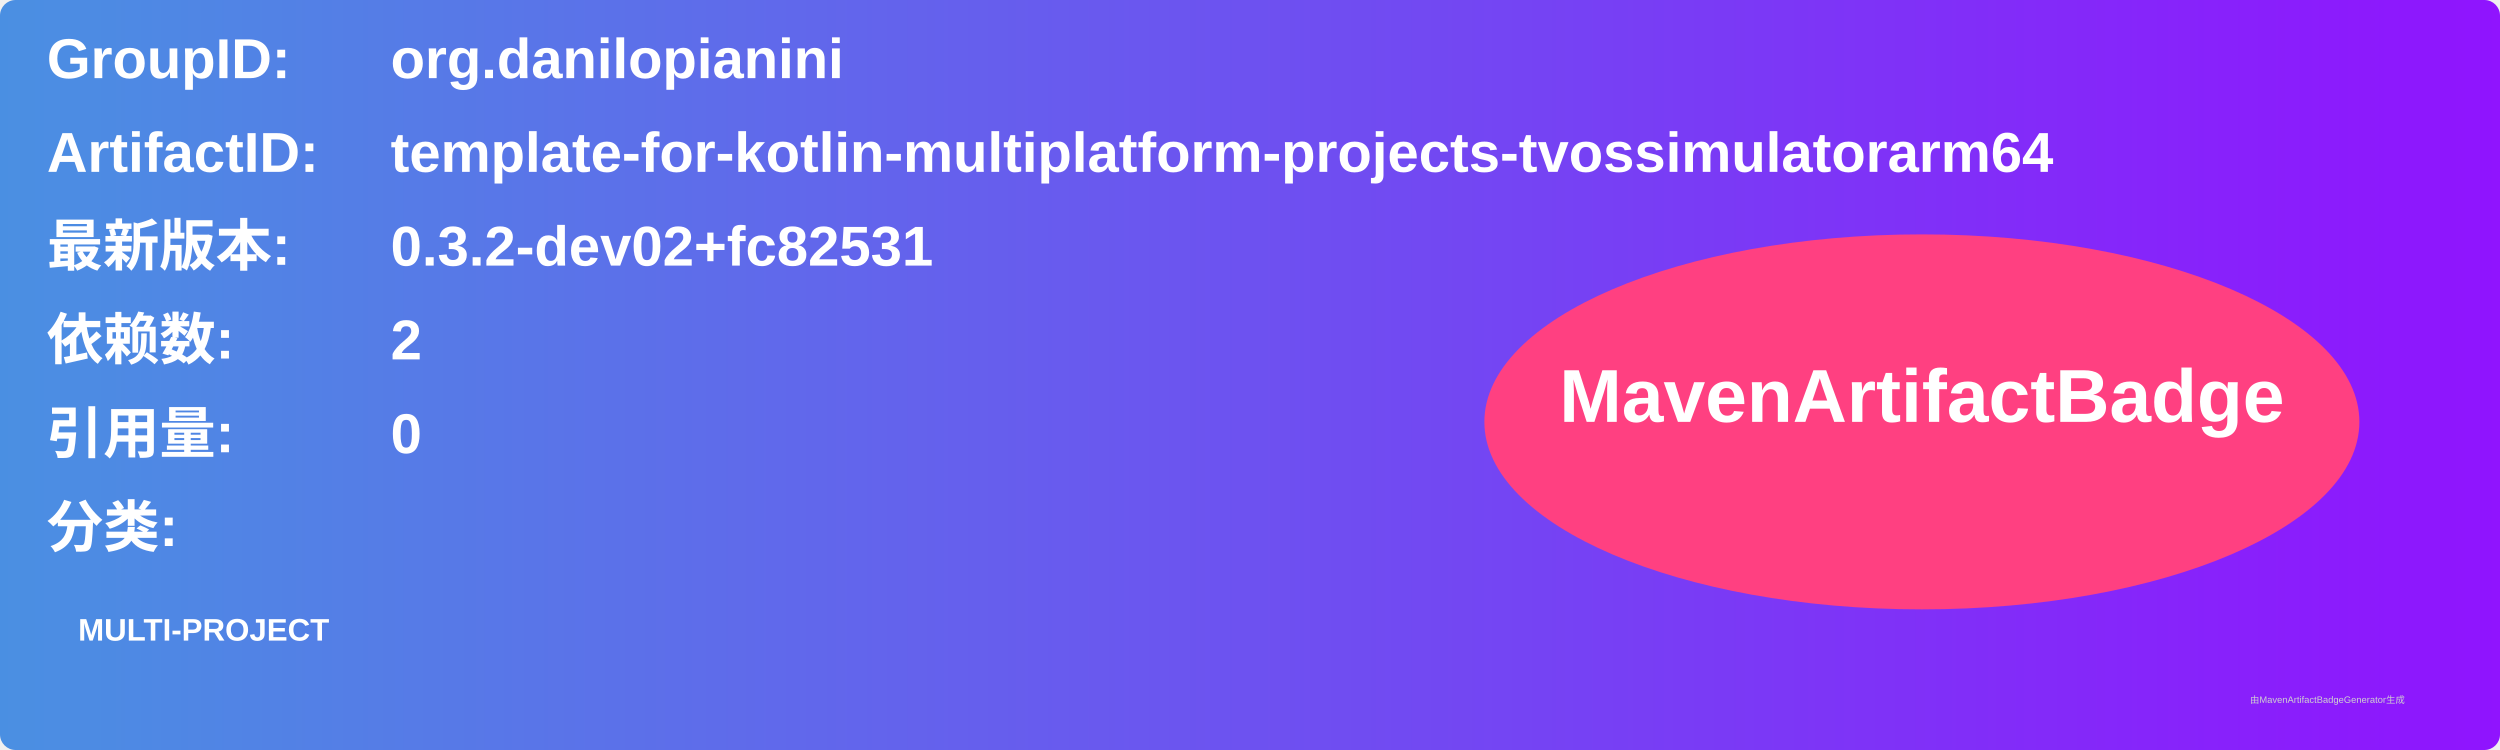
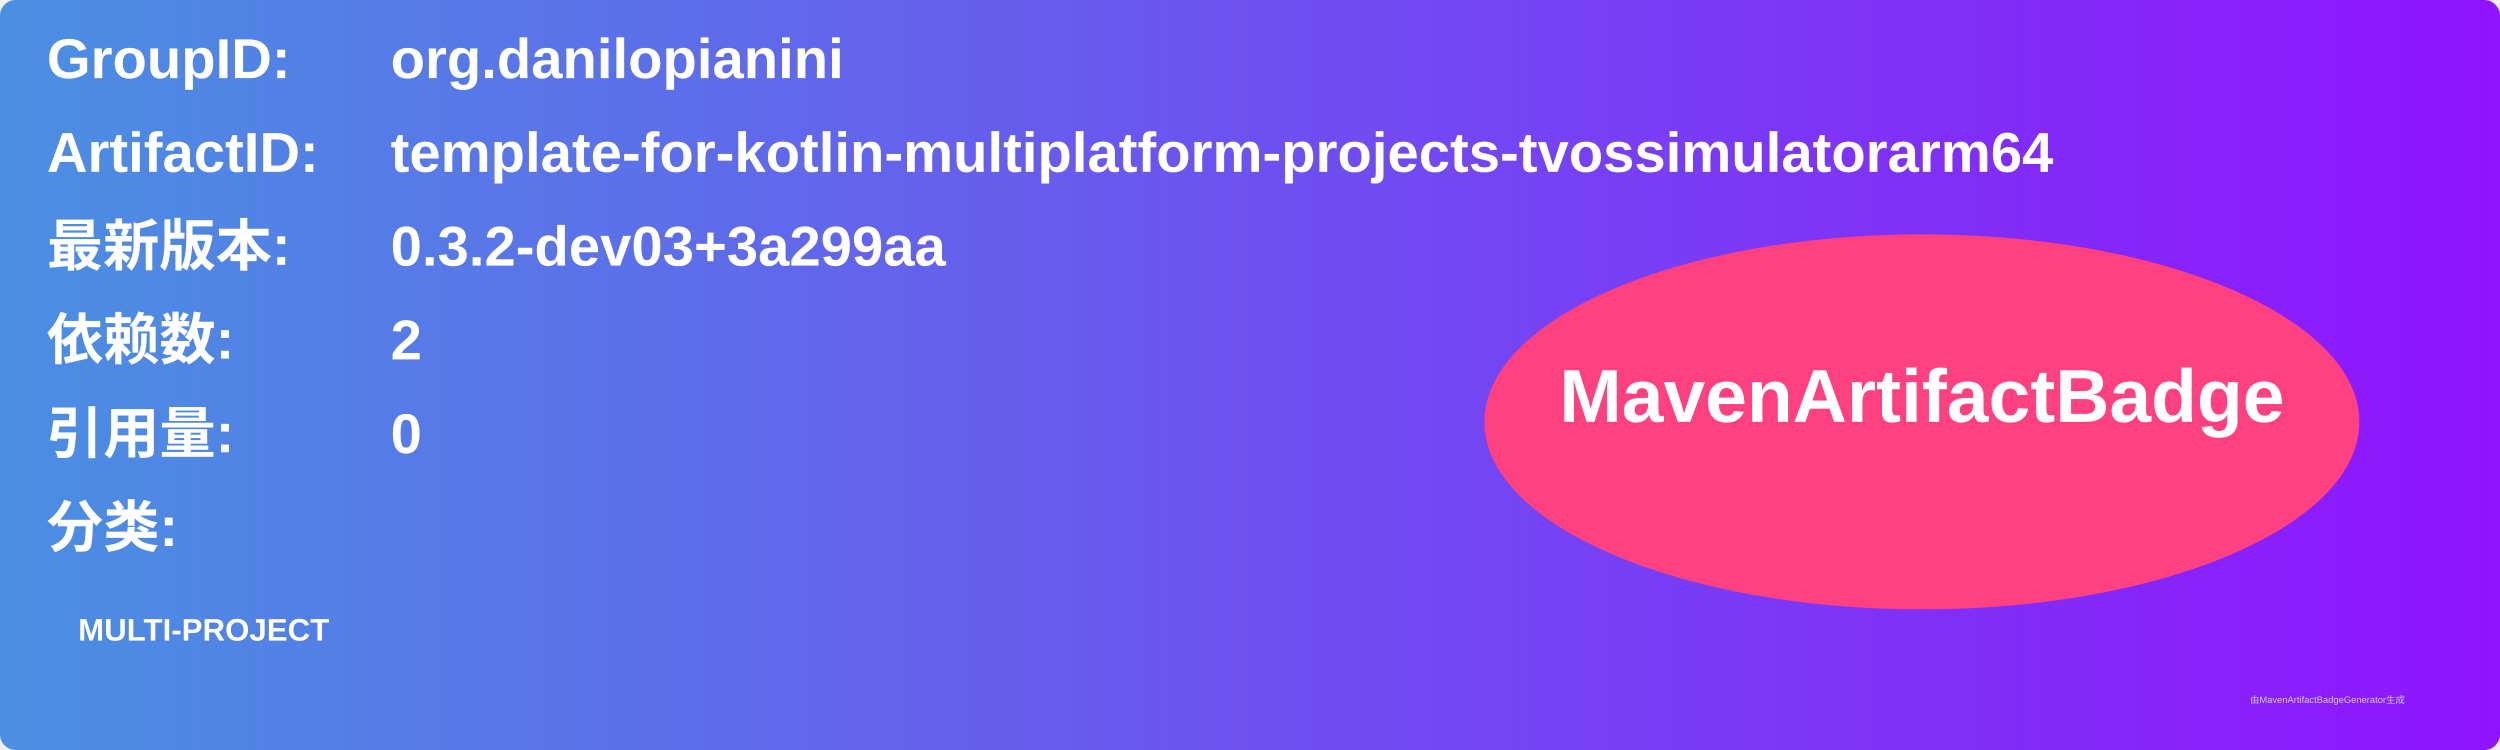
<svg xmlns="http://www.w3.org/2000/svg" width="800" height="240" viewBox="0 0 800 240">
  <linearGradient id="grad" x1="0%" y1="0%" x2="100%" y2="0%">
    <stop offset="0%" stop-color="#4a90e2" />
    <stop offset="100%" stop-color="#9013fe" />
  </linearGradient>
  <rect width="100%" height="100%" rx="5" ry="5" fill="url(#grad)" />
  <g transform="translate(15, 15)">
    <text x="0" y="10" font-family="Arial" font-size="18" fill="white" font-weight="bold" width="260">GroupID:</text>
    <text x="110" y="10" font-family="Arial" font-size="18" fill="white" font-weight="bold" width="460">org.danilopianini</text>
    <text x="0" y="40" font-family="Arial" font-size="18" fill="white" font-weight="bold" width="260">ArtifactID:</text>
    <text x="110" y="40" font-family="Arial" font-size="18" fill="white" font-weight="bold" width="460">template-for-kotlin-multiplatform-projects-tvossimulatorarm64</text>
    <text x="0" y="70" font-family="Arial" font-size="18" fill="white" font-weight="bold">最新版本:</text>
    <text x="110" y="70" font-family="Arial" font-size="18" fill="white" font-weight="bold">
-       <tspan font-weight="bold">0.3.2-dev02+fc82531</tspan>
+       <tspan font-weight="bold">0.3.2-dev03+3a299aa</tspan>
    </text>
    <text x="0" y="100" font-family="Arial" font-size="18" fill="white" font-weight="bold">依赖数: </text>
    <text x="110" y="100" font-family="Arial" font-size="18" fill="white">
      <tspan font-weight="bold">2</tspan>
    </text>
    <text x="0" y="130" font-family="Arial" font-size="18" fill="white" font-weight="bold">引用量: </text>
    <text x="110" y="130" font-family="Arial" font-size="18" fill="white">
      <tspan font-weight="bold">0</tspan>
    </text>
    <text x="0" y="160" font-family="Arial" font-size="18" fill="white" font-weight="bold">分类:</text>
    <text x="10" y="190" font-family="Arial" font-size="10" fill="white">
      <tspan font-weight="bold">MULTI-PROJECT</tspan>
    </text>
    <ellipse cx="600" cy="120" rx="140" ry="60" fill="#ff4081" />
    <text x="600" y="120" text-anchor="middle" font-family="Arial" font-size="24" fill="white" font-weight="bold">MavenArtifactBadge</text>
  </g>
  <text x="720" y="225" font-family="Arial" font-size="3" fill="#d0d0d0">由MavenArtifactBadgeGenerator生成</text>
</svg>
